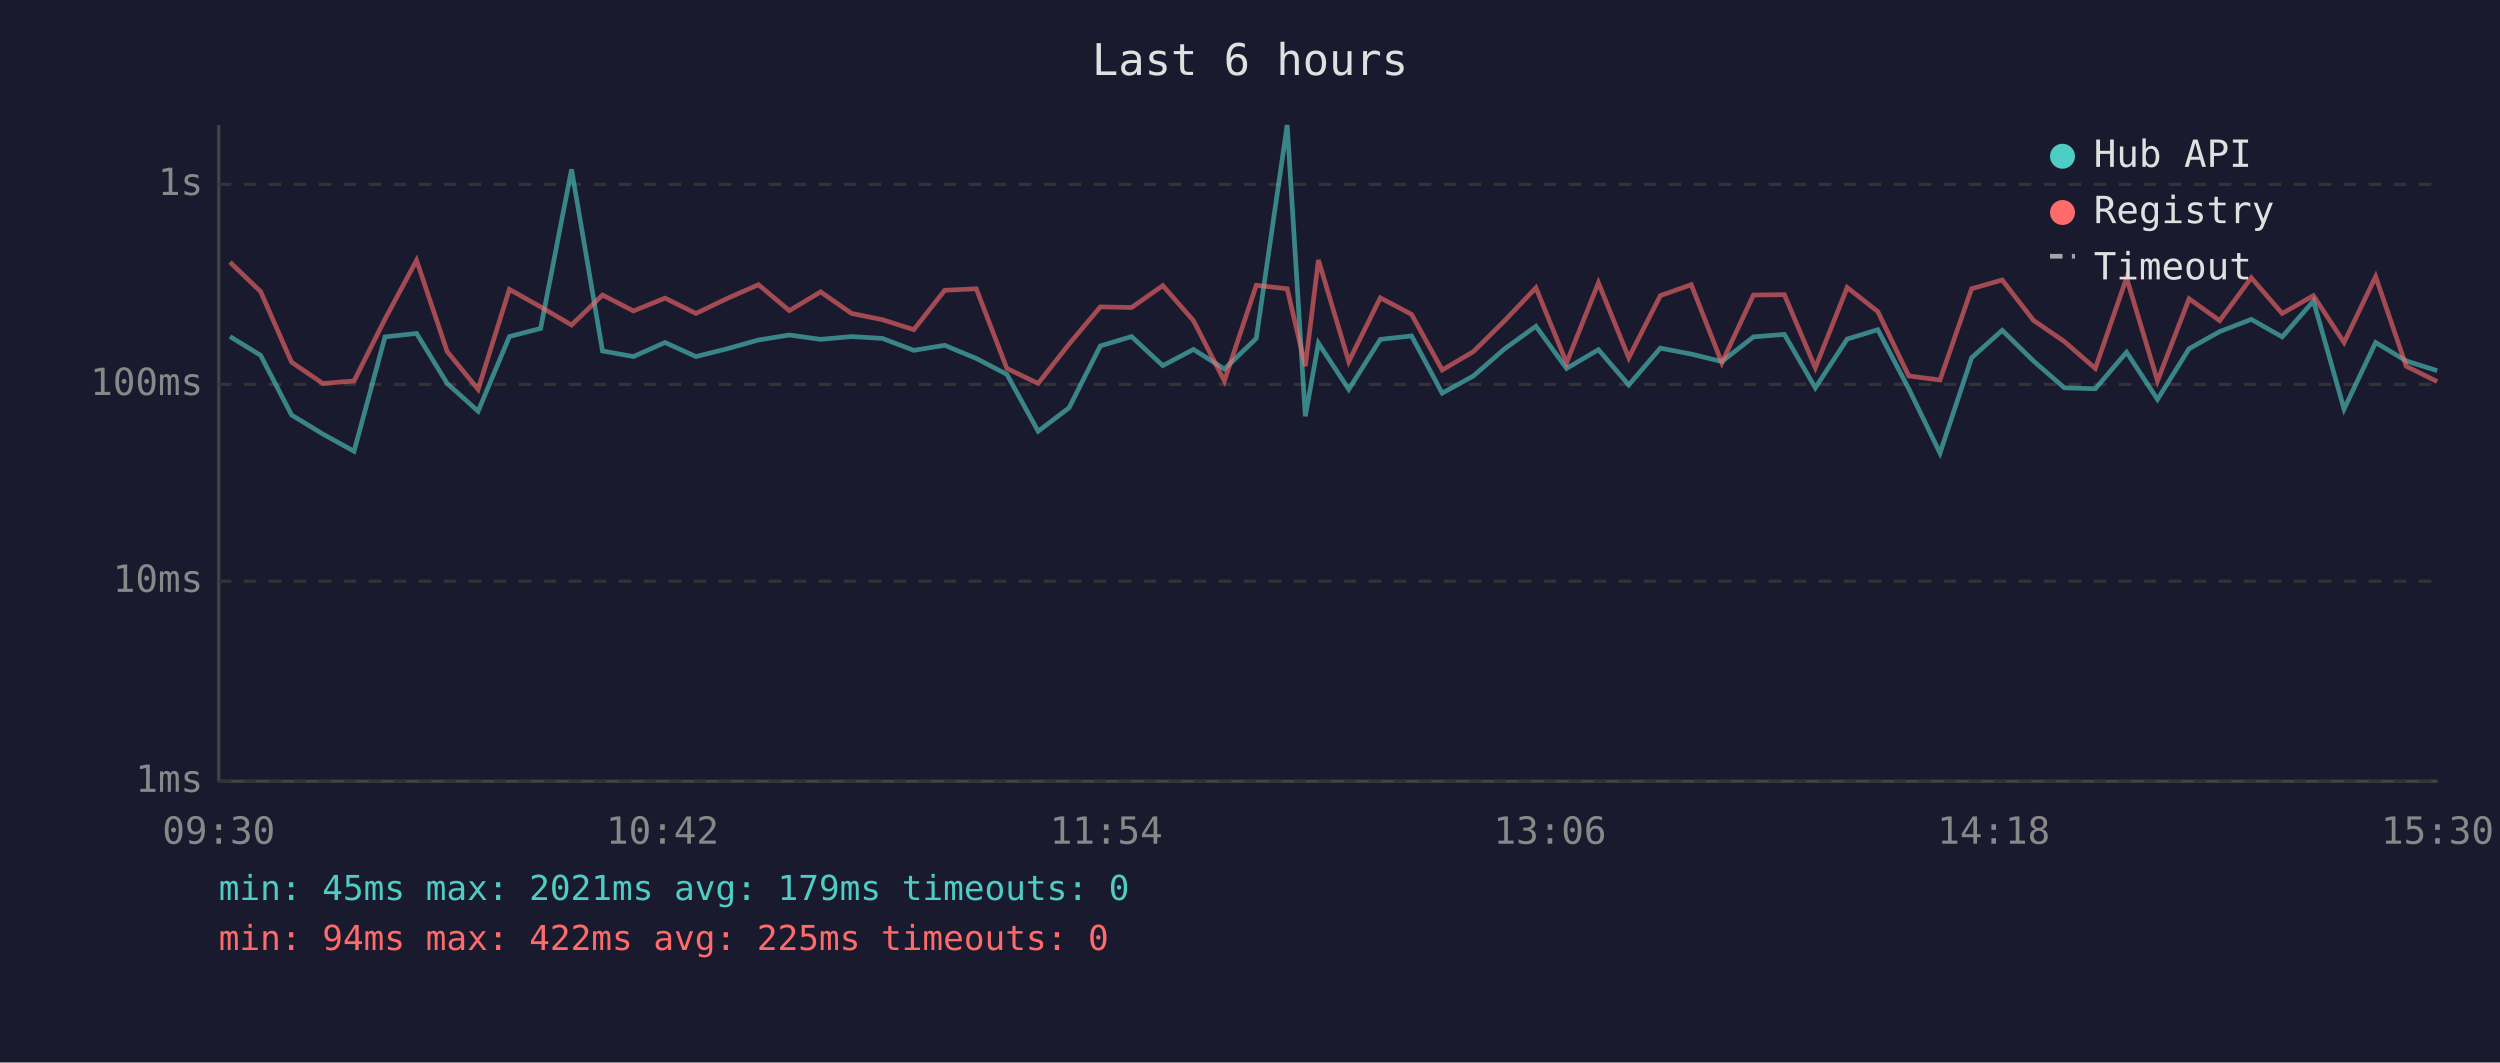
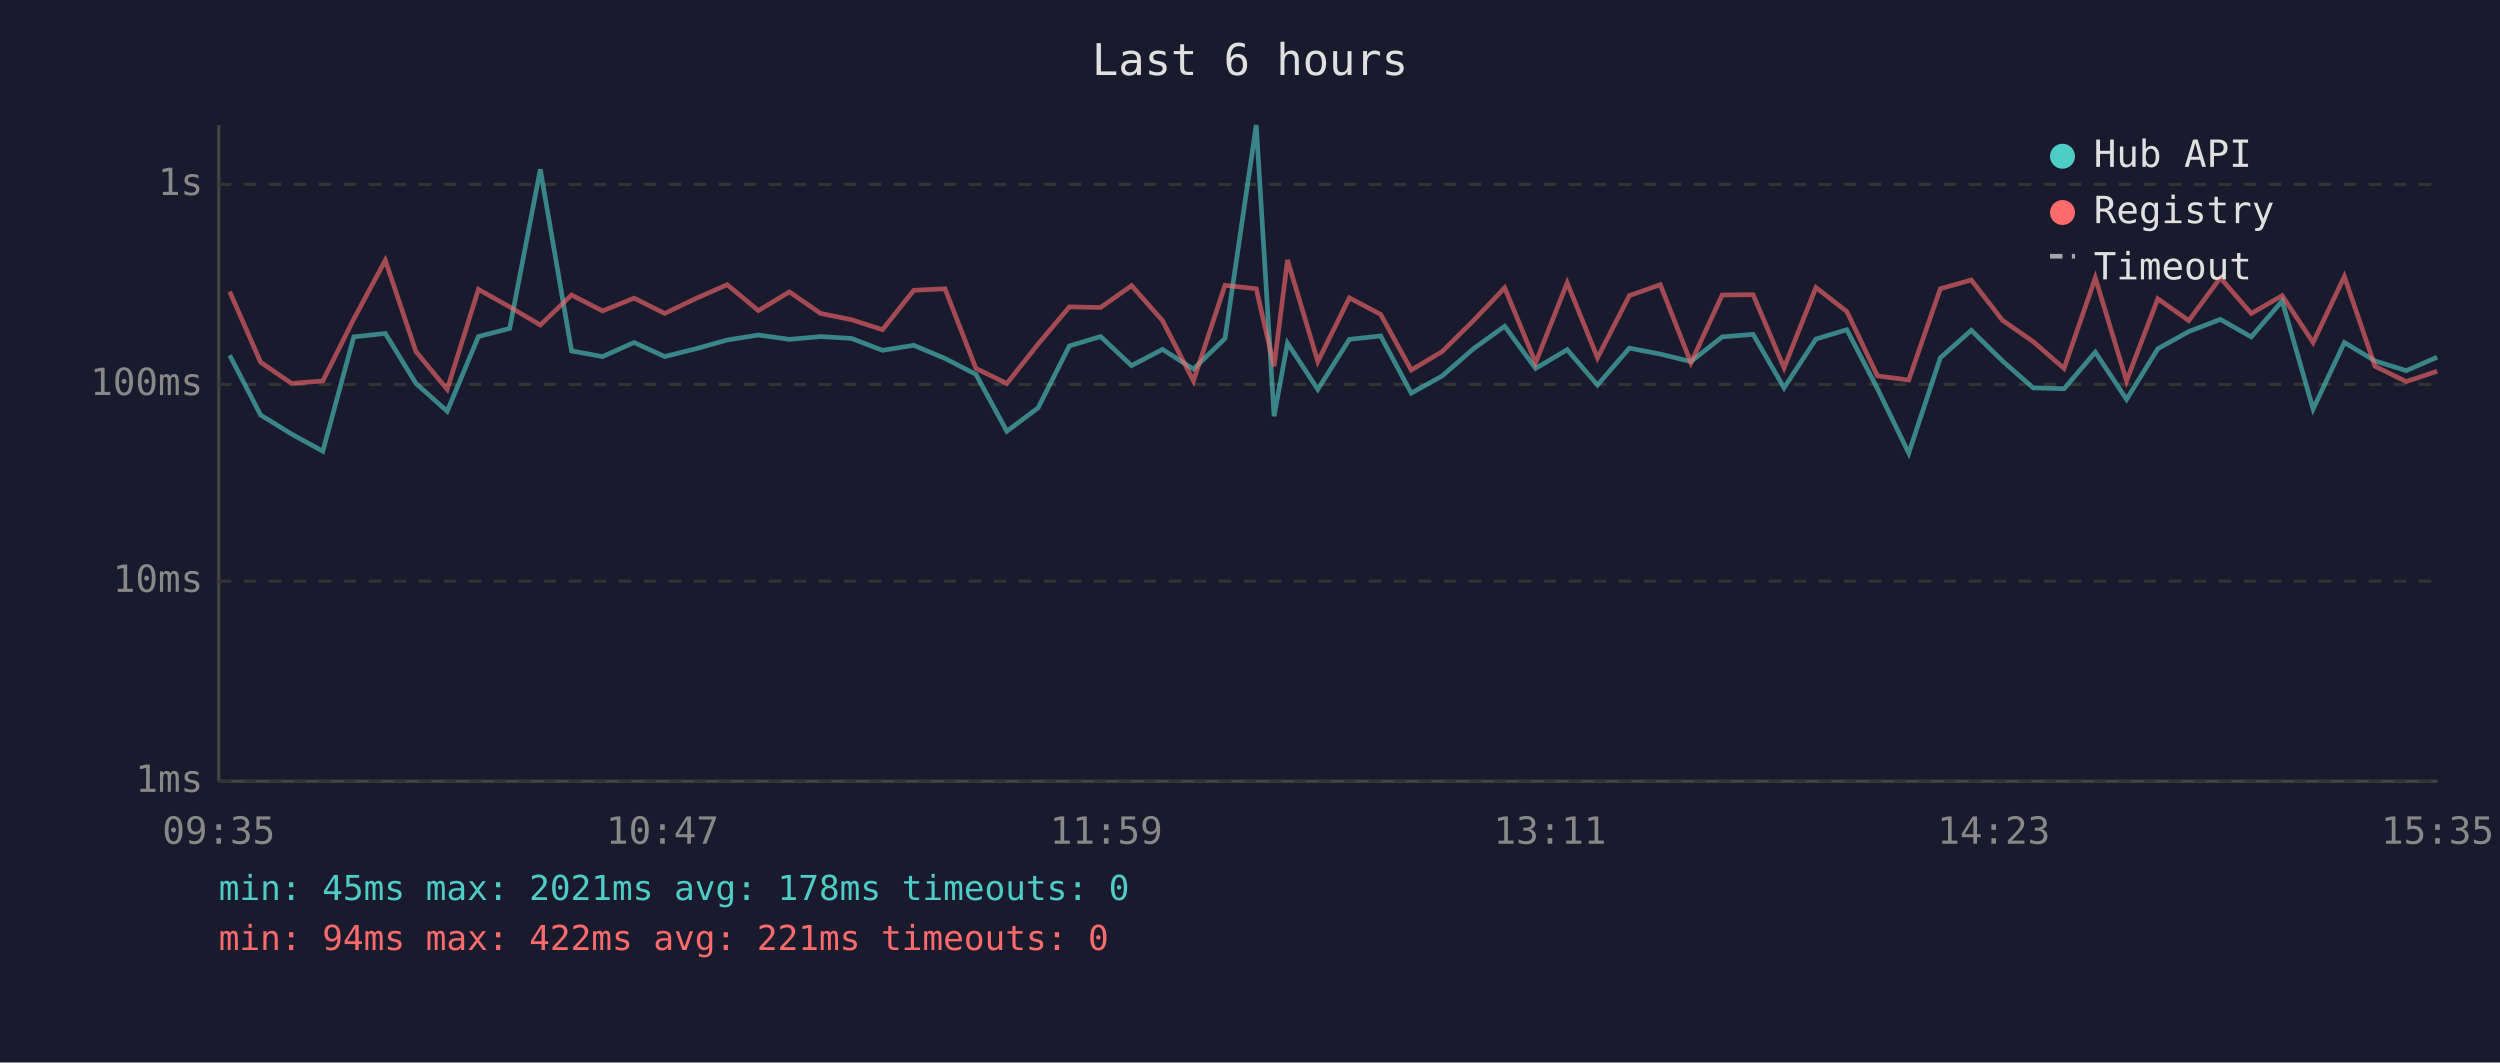
<svg xmlns="http://www.w3.org/2000/svg" viewBox="0 0 800 340" font-family="monospace" font-size="12">
  <rect width="800" height="340" fill="#1a1a2e" />
  <text x="400" y="24" fill="#e0e0e0" font-size="14" text-anchor="middle">Last 6 hours</text>
  <line x1="70" y1="40" x2="70" y2="250" stroke="#444" stroke-width="1" />
  <line x1="70" y1="250" x2="780" y2="250" stroke="#444" stroke-width="1" />
  <line x1="70" y1="250" x2="780" y2="250" stroke="#333" stroke-width="1" stroke-dasharray="4" />
  <text x="65" y="250" fill="#888" text-anchor="end" dominant-baseline="middle">1ms</text>
  <line x1="70" y1="186" x2="780" y2="186" stroke="#333" stroke-width="1" stroke-dasharray="4" />
  <text x="65" y="186" fill="#888" text-anchor="end" dominant-baseline="middle">10ms</text>
  <line x1="70" y1="123" x2="780" y2="123" stroke="#333" stroke-width="1" stroke-dasharray="4" />
  <text x="65" y="123" fill="#888" text-anchor="end" dominant-baseline="middle">100ms</text>
  <line x1="70" y1="59" x2="780" y2="59" stroke="#333" stroke-width="1" stroke-dasharray="4" />
  <text x="65" y="59" fill="#888" text-anchor="end" dominant-baseline="middle">1s</text>
-   <text x="70" y="270" fill="#888" text-anchor="middle">09:30</text>
-   <text x="212" y="270" fill="#888" text-anchor="middle">10:42</text>
-   <text x="354" y="270" fill="#888" text-anchor="middle">11:54</text>
-   <text x="496" y="270" fill="#888" text-anchor="middle">13:06</text>
-   <text x="638" y="270" fill="#888" text-anchor="middle">14:18</text>
-   <text x="780" y="270" fill="#888" text-anchor="middle">15:30</text>
-   <polyline points="73.6,107.7 83.4,113.7 93.3,132.8 103.3,138.9 113.3,144.4 123.2,107.8 133.3,106.7 143.1,122.7 153.0,131.6 163.0,107.7 173.0,105.1 182.9,54.2 192.8,112.3 202.7,114.1 212.8,109.6 222.7,114.1 232.7,111.6 242.7,108.8 252.6,107.2 262.6,108.6 272.5,107.7 282.4,108.3 292.4,112.1 302.3,110.5 312.4,114.7 322.2,119.8 332.2,138.0 342.1,130.5 352.1,110.7 362.1,107.7 372.1,117.0 381.9,111.8 391.8,118.1 402.0,108.3 411.9,40.0 417.7,133.2 421.9,109.8 431.6,124.6 441.7,108.6 451.7,107.5 461.5,125.8 471.5,120.3 481.5,111.6 491.5,104.4 501.3,117.9 511.5,111.9 521.2,123.2 531.3,111.4 541.2,113.3 551.0,115.7 561.1,107.8 571.0,107.0 580.9,124.1 591.1,108.5 600.9,105.5 610.8,124.4 620.8,145.0 630.9,114.5 640.7,105.7 650.7,115.5 660.6,124.1 670.5,124.4 680.5,112.7 690.4,127.8 700.5,111.6 710.3,106.1 720.4,102.2 730.3,107.8 740.3,96.3 750.1,130.9 760.2,109.6 770.0,115.5 779.9,118.6" fill="none" stroke="#4ecdc4" stroke-width="1.5" opacity="0.6" />
-   <polyline points="73.6,83.9 83.4,93.3 93.3,115.9 103.3,122.7 113.3,121.9 123.2,102.1 133.3,83.3 143.1,112.5 153.0,124.6 163.0,92.6 173.0,98.2 182.9,104.0 192.8,94.4 202.7,99.5 212.8,95.4 222.7,100.3 232.7,95.5 242.7,91.1 252.6,99.4 262.6,93.4 272.5,100.3 282.4,102.3 292.4,105.5 302.3,92.9 312.4,92.4 322.2,117.9 332.2,122.7 342.1,110.1 352.1,98.2 362.1,98.4 372.1,91.4 381.9,102.6 391.8,121.9 402.0,91.3 411.9,92.4 417.7,117.2 421.9,83.2 431.6,115.7 441.7,95.3 451.7,100.6 461.5,118.4 471.5,112.5 481.5,102.6 491.5,92.1 501.3,116.1 511.5,90.5 521.2,114.5 531.3,94.6 541.2,91.1 551.0,116.1 561.1,94.4 571.0,94.3 580.9,117.7 591.1,92.0 600.9,99.7 610.8,120.3 620.8,121.6 630.9,92.4 640.7,89.6 650.7,102.5 660.6,109.3 670.5,117.9 680.5,88.9 690.4,121.9 700.5,95.6 710.3,102.6 720.4,88.9 730.3,100.3 740.3,94.6 750.1,109.6 760.2,88.5 770.0,117.2 779.9,122.1" fill="none" stroke="#ff6b6b" stroke-width="1.5" opacity="0.6" />
+   <text x="70" y="270" fill="#888" text-anchor="middle">09:35</text>
+   <text x="212" y="270" fill="#888" text-anchor="middle">10:47</text>
+   <text x="354" y="270" fill="#888" text-anchor="middle">11:59</text>
+   <text x="496" y="270" fill="#888" text-anchor="middle">13:11</text>
+   <text x="638" y="270" fill="#888" text-anchor="middle">14:23</text>
+   <text x="780" y="270" fill="#888" text-anchor="middle">15:35</text>
+   <polyline points="73.5,113.7 83.4,132.8 93.3,138.9 103.3,144.4 113.2,107.8 123.3,106.7 133.1,122.7 143.1,131.6 153.1,107.7 163.1,105.1 172.9,54.2 182.9,112.3 192.8,114.1 202.9,109.6 212.7,114.1 222.7,111.6 232.7,108.8 242.7,107.2 252.6,108.6 262.6,107.7 272.5,108.3 282.4,112.1 292.4,110.5 302.4,114.7 312.3,119.8 322.2,138.0 332.2,130.5 342.2,110.7 352.2,107.7 362.1,117.0 372.0,111.8 381.9,118.1 392.0,108.3 402.0,40.0 407.7,133.2 412.0,109.8 421.7,124.6 431.8,108.6 441.8,107.5 451.6,125.8 461.5,120.3 471.5,111.6 481.5,104.4 491.4,117.9 501.5,111.9 511.2,123.2 521.4,111.4 531.3,113.3 541.1,115.7 551.1,107.8 561.0,107.0 570.9,124.1 581.1,108.5 591.0,105.5 600.8,124.4 610.8,145.0 620.9,114.5 630.8,105.7 640.8,115.5 650.6,124.1 660.5,124.4 670.5,112.7 680.5,127.8 690.5,111.6 700.4,106.1 710.5,102.2 720.4,107.8 730.3,96.3 740.2,130.9 750.2,109.6 760.0,115.5 770.0,118.6 779.9,114.3" fill="none" stroke="#4ecdc4" stroke-width="1.5" opacity="0.6" />
+   <polyline points="73.5,93.3 83.4,115.9 93.3,122.7 103.3,121.9 113.2,102.1 123.3,83.3 133.1,112.5 143.1,124.6 153.1,92.6 163.1,98.2 172.9,104.0 182.9,94.4 192.8,99.5 202.9,95.4 212.7,100.3 222.7,95.5 232.7,91.1 242.7,99.4 252.6,93.4 262.6,100.3 272.5,102.3 282.4,105.5 292.4,92.9 302.4,92.4 312.3,117.9 322.2,122.7 332.2,110.1 342.2,98.2 352.2,98.4 362.1,91.4 372.0,102.6 381.9,121.9 392.0,91.3 402.0,92.4 407.7,117.2 412.0,83.2 421.7,115.7 431.8,95.3 441.8,100.6 451.6,118.4 461.5,112.5 471.5,102.6 481.5,92.1 491.4,116.1 501.5,90.5 511.2,114.5 521.4,94.6 531.3,91.1 541.1,116.1 551.1,94.4 561.0,94.3 570.9,117.7 581.1,92.0 591.0,99.7 600.8,120.3 610.8,121.6 620.9,92.4 630.8,89.6 640.8,102.5 650.6,109.3 660.5,117.9 670.5,88.9 680.5,121.9 690.5,95.6 700.4,102.6 710.5,88.9 720.4,100.3 730.3,94.6 740.2,109.6 750.2,88.5 760.0,117.2 770.0,122.1 779.9,118.8" fill="none" stroke="#ff6b6b" stroke-width="1.5" opacity="0.6" />
  <circle cx="660" cy="50" r="4" fill="#4ecdc4" />
  <text x="670" y="50" fill="#e0e0e0" dominant-baseline="middle">Hub API</text>
  <circle cx="660" cy="68" r="4" fill="#ff6b6b" />
  <text x="670" y="68" fill="#e0e0e0" dominant-baseline="middle">Registry</text>
  <line x1="656" y1="82" x2="664" y2="82" stroke="#e0e0e0" stroke-width="1.5" stroke-dasharray="4,3" opacity="0.7" />
  <text x="670" y="86" fill="#e0e0e0" dominant-baseline="middle">Timeout</text>
-   <text x="70" y="288" fill="#4ecdc4" font-size="11">min: 45ms  max: 2021ms  avg: 179ms  timeouts: 0</text>
-   <text x="70" y="304" fill="#ff6b6b" font-size="11">min: 94ms  max: 422ms  avg: 225ms  timeouts: 0</text>
+   <text x="70" y="288" fill="#4ecdc4" font-size="11">min: 45ms  max: 2021ms  avg: 178ms  timeouts: 0</text>
+   <text x="70" y="304" fill="#ff6b6b" font-size="11">min: 94ms  max: 422ms  avg: 221ms  timeouts: 0</text>
</svg>
